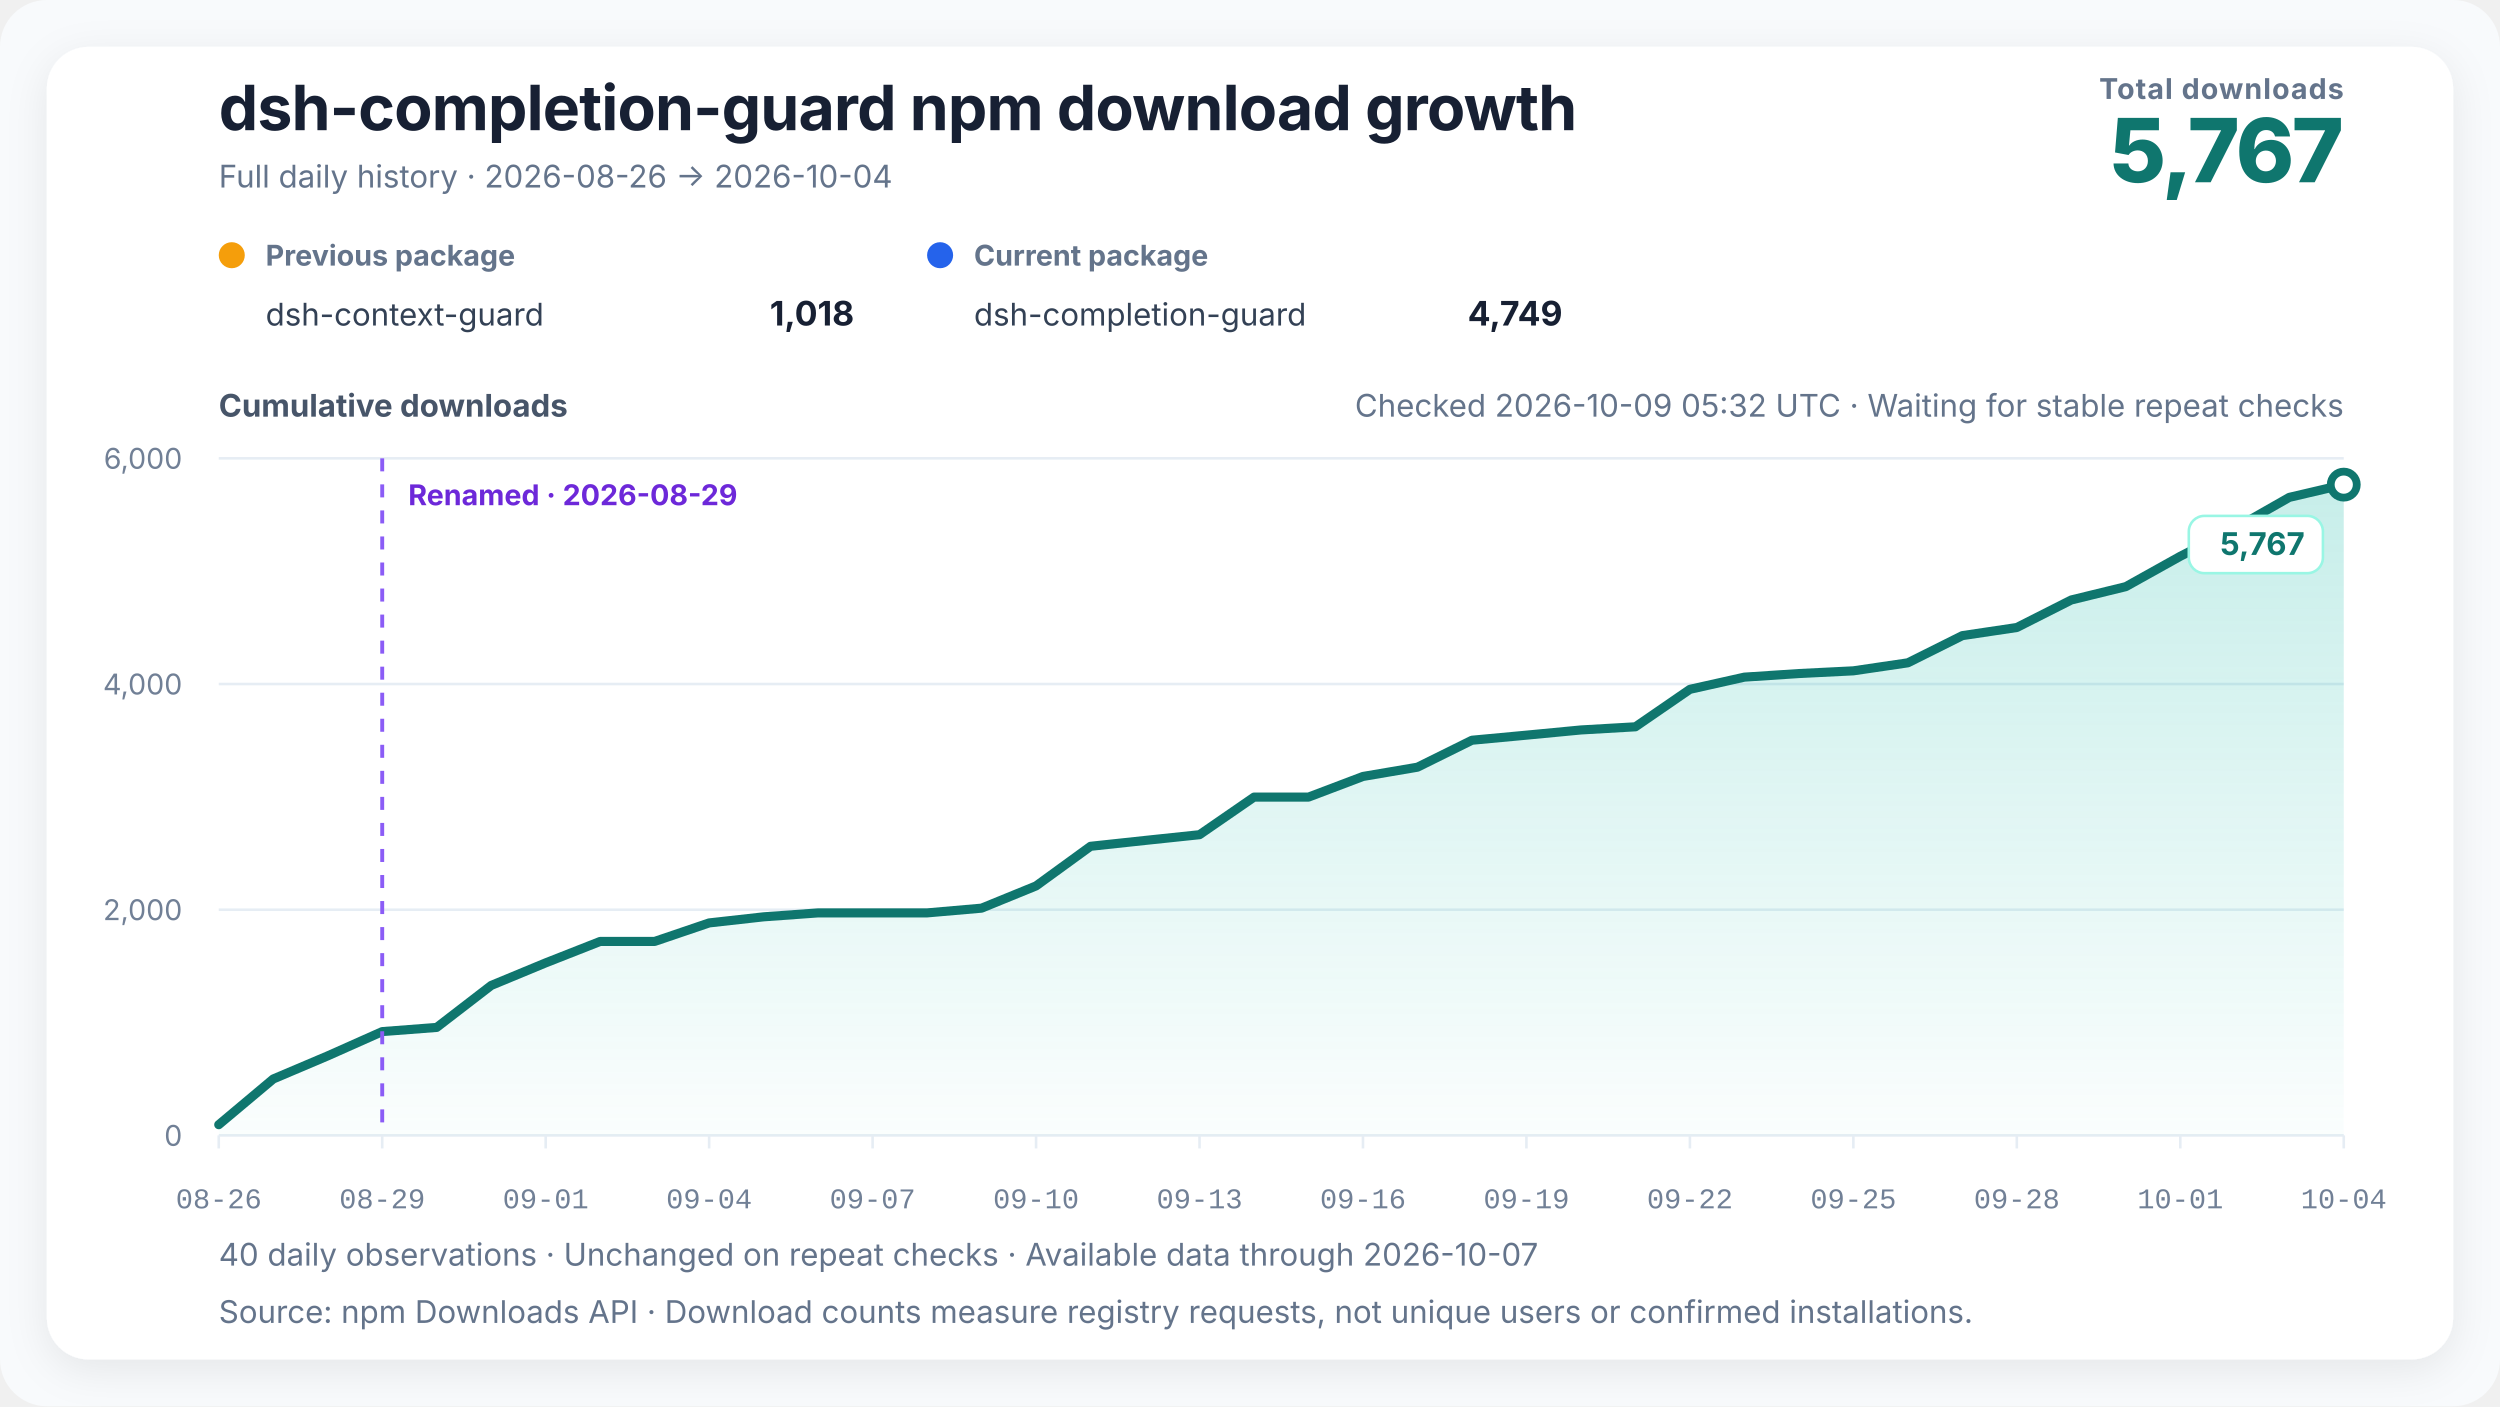
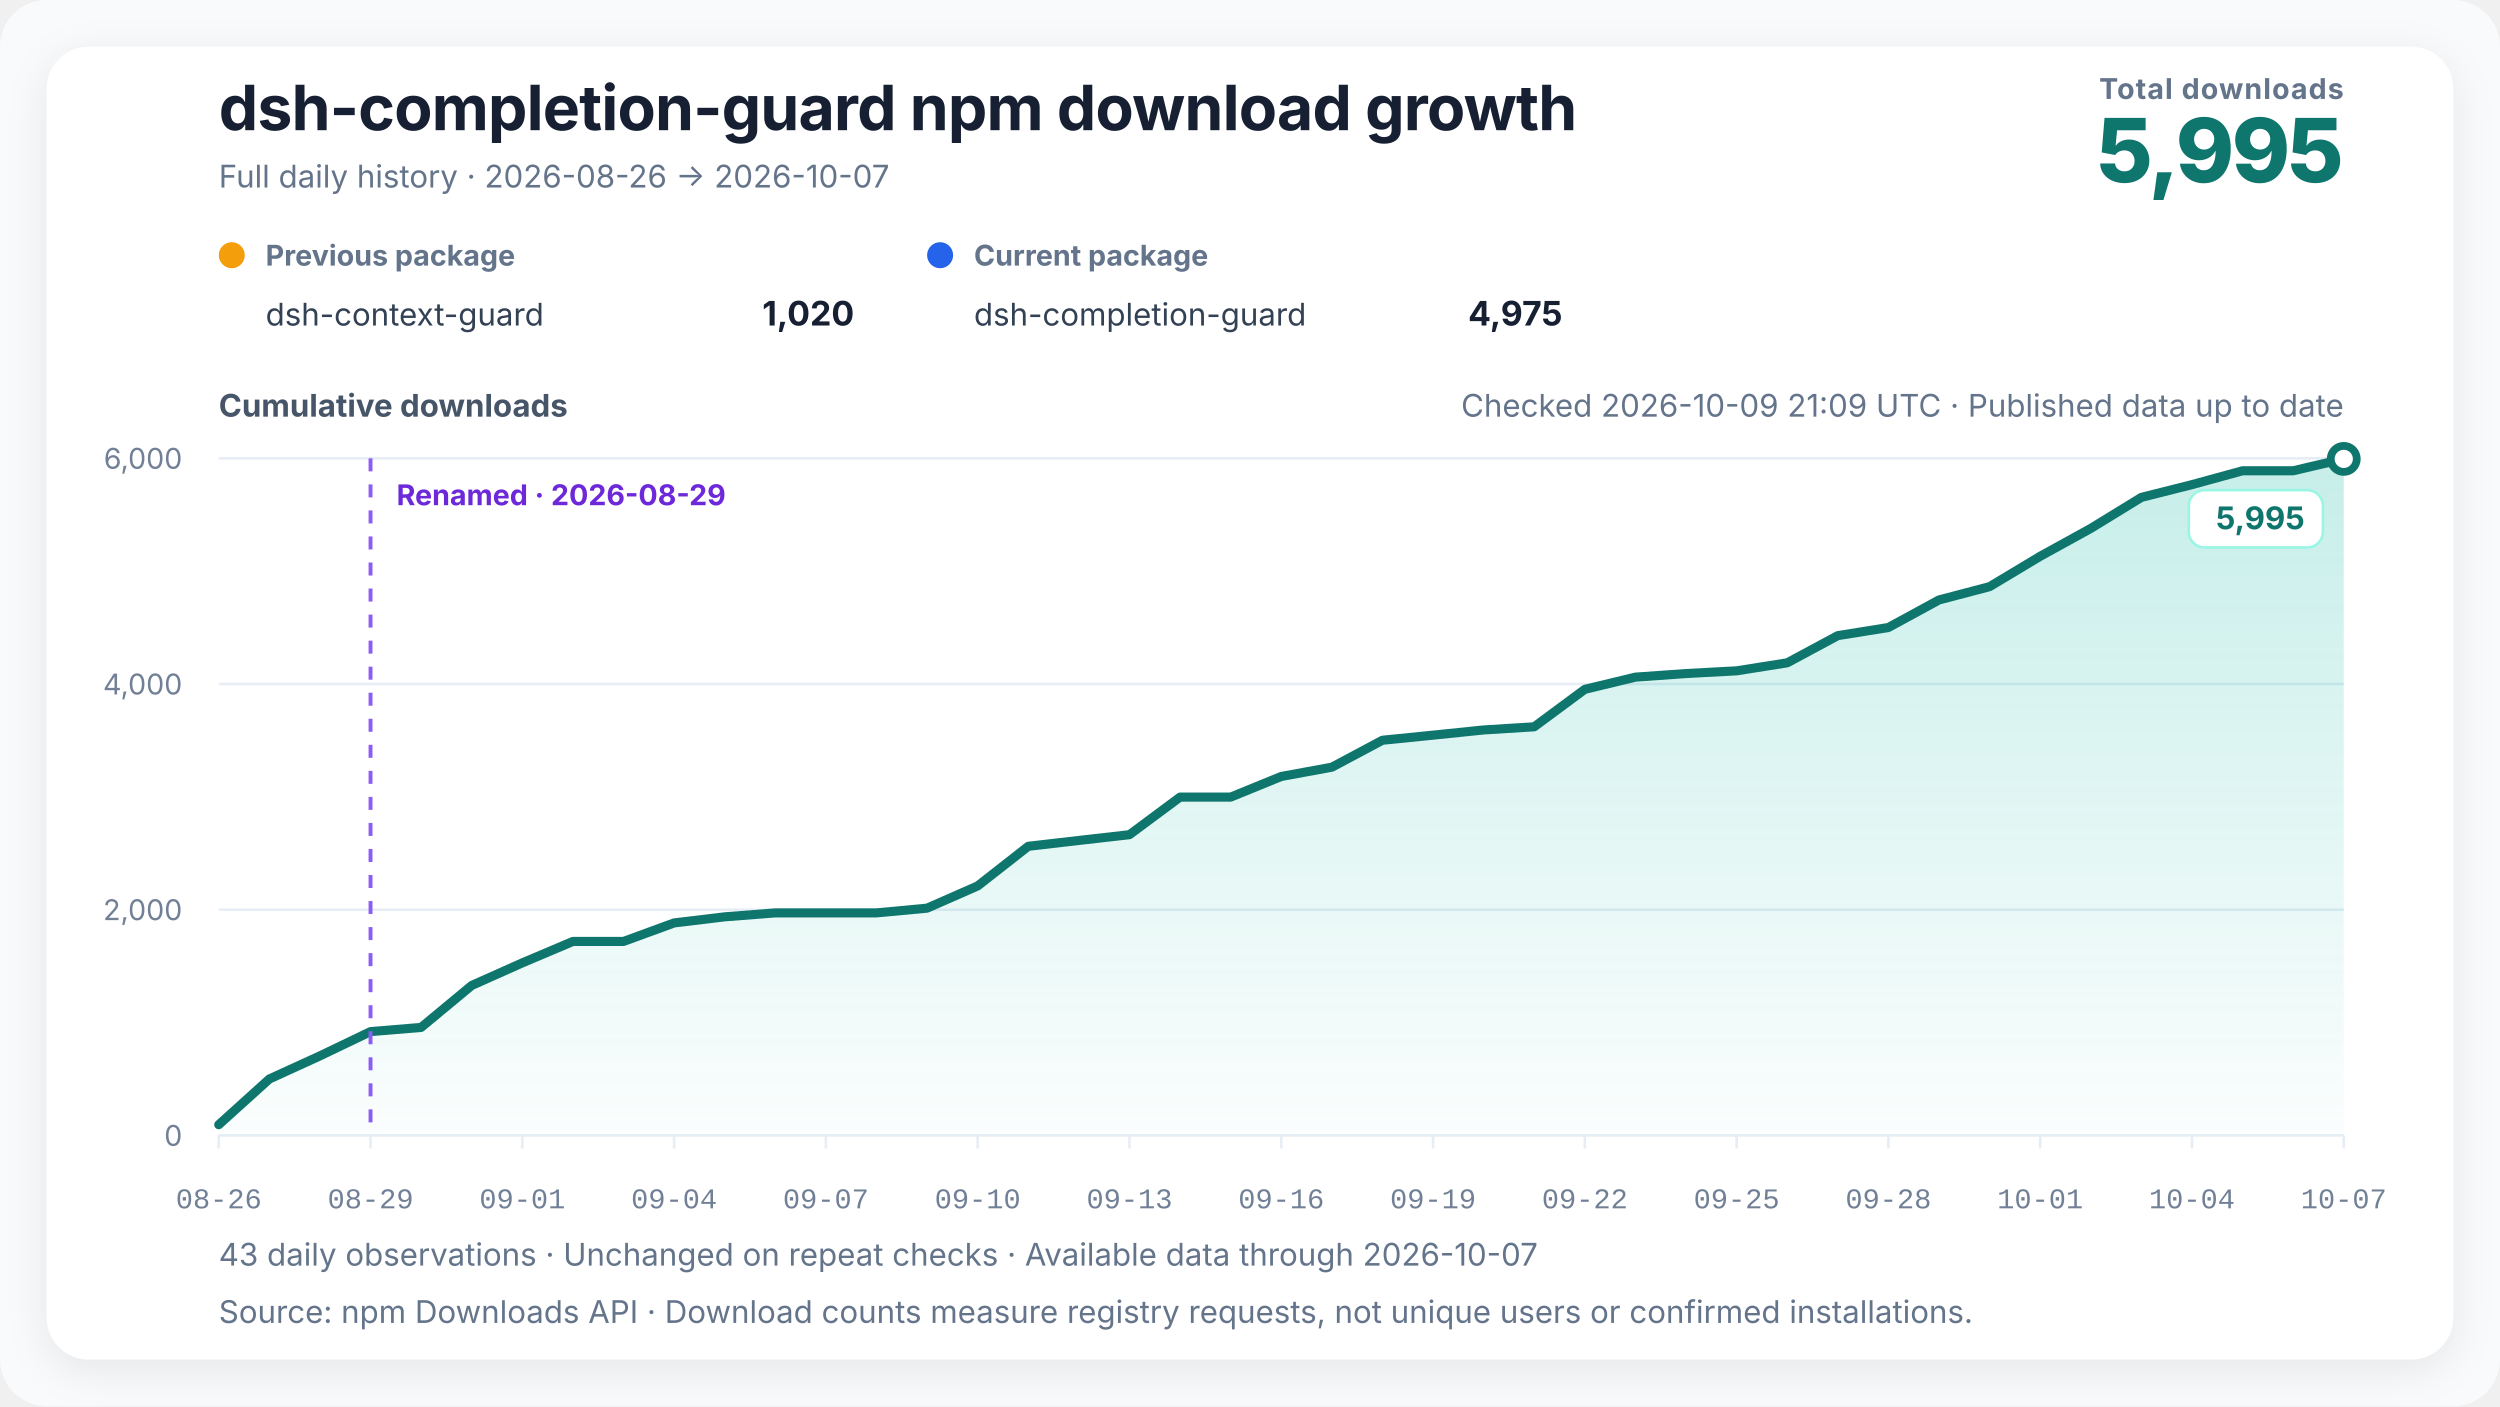
<svg xmlns="http://www.w3.org/2000/svg" width="960" height="540" viewBox="0 0 960 540" role="img" aria-labelledby="chart-title chart-desc" data-renderer-version="4" data-tick-step-days="3">
  <defs>
    <linearGradient id="growth-fill" x1="0" y1="0" x2="0" y2="1">
      <stop offset="0%" stop-color="#14b8a6" stop-opacity="0.24" />
      <stop offset="100%" stop-color="#14b8a6" stop-opacity="0.02" />
    </linearGradient>
    <filter id="soft-shadow" x="-10%" y="-10%" width="120%" height="120%">
      <feDropShadow dx="0" dy="4" stdDeviation="8" flood-color="#0f172a" flood-opacity="0.08" />
    </filter>
  </defs>
  <style>
    text { font-family: Inter, ui-sans-serif, -apple-system, BlinkMacSystemFont, "Segoe UI", "PingFang SC", "Microsoft YaHei", sans-serif; fill: #172033; }
    .title { font-size: 24px; font-weight: 720; letter-spacing: -0.3px; }
    .subtitle { font-size: 12px; fill: #64748b; }
    .metric-label { font-size: 11px; fill: #64748b; font-weight: 650; letter-spacing: 0.4px; }
    .metric-value { font-size: 34px; fill: #0f766e; font-weight: 760; letter-spacing: -1px; }
    .axis-title { font-size: 12px; fill: #475569; font-weight: 650; }
    .axis { font-size: 11px; fill: #718096; }
    .x-axis-tick { font-family: ui-monospace, "SFMono-Regular", Consolas, "Liberation Mono", monospace; font-variant-numeric: tabular-nums; }
    .grid { stroke: #e6edf4; stroke-width: 1; }
    .package-role { font-size: 11px; fill: #64748b; font-weight: 650; }
    .package-name { font-size: 12px; fill: #334155; }
    .package-total { font-size: 13px; fill: #172033; font-weight: 720; }
    .rename { stroke: #8b5cf6; stroke-width: 1.5; stroke-dasharray: 5 5; }
    .rename-label { font-size: 11px; fill: #6d28d9; font-weight: 650; }
    .endpoint { font-size: 12px; fill: #0f766e; font-weight: 740; }
    .endpoint-backdrop { fill: #ffffff; stroke: #99f6e4; stroke-width: 1; }
  </style>
  <rect width="100%" height="100%" rx="18" fill="#f8fafc" />
  <rect x="18" y="18" width="924" height="504" rx="16" fill="#ffffff" filter="url(#soft-shadow)" />
  <text x="84" y="50" class="title">dsh-completion-guard npm download growth</text>
-   <text x="84" y="72" class="subtitle">Full daily history · 2026-08-26 → 2026-10-04</text>
+   <text x="84" y="72" class="subtitle">Full daily history · 2026-08-26 → 2026-10-07</text>
  <text x="900" y="38" text-anchor="end" class="metric-label">Total downloads</text>
-   <text x="900" y="70" text-anchor="end" class="metric-value">5,767</text>
+   <text x="900" y="70" text-anchor="end" class="metric-value">5,995</text>
  <g transform="translate(84,102)">
    <circle cx="5" cy="-4" r="5" fill="#f59e0b" />
    <text x="18" y="0" class="package-role">Previous package</text>
    <text x="18" y="23" class="package-name">dsh-context-guard</text>
-     <text x="244" y="23" text-anchor="end" class="package-total">1,018</text>
+     <text x="244" y="23" text-anchor="end" class="package-total">1,020</text>
  </g>
  <g transform="translate(356,102)">
    <circle cx="5" cy="-4" r="5" fill="#2563eb" />
    <text x="18" y="0" class="package-role">Current package</text>
    <text x="18" y="23" class="package-name">dsh-completion-guard</text>
-     <text x="244" y="23" text-anchor="end" class="package-total">4,749</text>
+     <text x="244" y="23" text-anchor="end" class="package-total">4,975</text>
  </g>
-   <text x="900" y="160" text-anchor="end" class="subtitle refresh-status">Checked 2026-10-09 05:32 UTC · Waiting for stable repeat checks</text>
+   <text x="900" y="160" text-anchor="end" class="subtitle refresh-status">Checked 2026-10-09 21:09 UTC · Published data up to date</text>
  <text x="84" y="160" class="axis-title">Cumulative downloads</text>
  <line x1="84" y1="436" x2="900" y2="436" class="grid" />
  <text x="70" y="440" text-anchor="end" class="axis">0</text>
  <line x1="84" y1="349.333" x2="900" y2="349.333" class="grid" />
  <text x="70" y="353.333" text-anchor="end" class="axis">2,000</text>
  <line x1="84" y1="262.667" x2="900" y2="262.667" class="grid" />
  <text x="70" y="266.667" text-anchor="end" class="axis">4,000</text>
  <line x1="84" y1="176" x2="900" y2="176" class="grid" />
  <text x="70" y="180" text-anchor="end" class="axis">6,000</text>
-   <polygon points="84.00,436 84.00,431.88 104.92,414.33 125.85,405.45 146.77,396.13 167.69,394.53 188.62,378.41 209.54,369.74 230.46,361.51 251.38,361.51 272.31,354.40 293.23,352.06 314.15,350.55 335.08,350.55 356.00,350.55 376.92,348.73 397.85,340.19 418.77,324.98 439.69,322.73 460.62,320.52 481.54,306.09 502.46,306.09 523.38,298.16 544.31,294.60 565.23,284.25 586.15,282.30 607.08,280.30 628.00,279.09 648.92,264.70 669.85,260.02 690.77,258.64 711.69,257.60 732.62,254.52 753.54,244.08 774.46,240.96 795.38,230.38 816.31,225.27 837.23,213.61 858.15,202.91 879.08,190.99 900.00,186.10 900.00,436" fill="url(#growth-fill)" />
-   <polyline points="84.00,431.88 104.92,414.33 125.85,405.45 146.77,396.13 167.69,394.53 188.62,378.41 209.54,369.74 230.46,361.51 251.38,361.51 272.31,354.40 293.23,352.06 314.15,350.55 335.08,350.55 356.00,350.55 376.92,348.73 397.85,340.19 418.77,324.98 439.69,322.73 460.62,320.52 481.54,306.09 502.46,306.09 523.38,298.16 544.31,294.60 565.23,284.25 586.15,282.30 607.08,280.30 628.00,279.09 648.92,264.70 669.85,260.02 690.77,258.64 711.69,257.60 732.62,254.52 753.54,244.08 774.46,240.96 795.38,230.38 816.31,225.27 837.23,213.61 858.15,202.91 879.08,190.99 900.00,186.10" fill="none" stroke="#0f766e" stroke-width="3.5" stroke-linejoin="round" stroke-linecap="round" />
-   <line x1="146.769" y1="176" x2="146.769" y2="436" class="rename" />
-   <text x="156.769" y="194" text-anchor="start" class="rename-label">Renamed · 2026-08-29</text>
-   <circle cx="900" cy="186.097" r="5" fill="#ffffff" stroke="#0f766e" stroke-width="3" />
+   <polygon points="84.00,436 84.00,431.88 103.43,414.33 122.86,405.45 142.29,396.13 161.71,394.53 181.14,378.41 200.57,369.74 220.00,361.51 239.43,361.51 258.86,354.40 278.29,352.06 297.71,350.55 317.14,350.55 336.57,350.55 356.00,348.73 375.43,340.19 394.86,324.98 414.29,322.73 433.71,320.52 453.14,306.09 472.57,306.09 492.00,298.16 511.43,294.60 530.86,284.25 550.29,282.30 569.71,280.30 589.14,279.09 608.57,264.70 628.00,260.02 647.43,258.64 666.86,257.60 686.29,254.52 705.71,244.08 725.14,240.96 744.57,230.38 764.00,225.27 783.43,213.61 802.86,202.91 822.29,190.99 841.71,186.10 861.14,180.77 880.57,180.77 900.00,176.22 900.00,436" fill="url(#growth-fill)" />
+   <polyline points="84.00,431.88 103.43,414.33 122.86,405.45 142.29,396.13 161.71,394.53 181.14,378.41 200.57,369.74 220.00,361.51 239.43,361.51 258.86,354.40 278.29,352.06 297.71,350.55 317.14,350.55 336.57,350.55 356.00,348.73 375.43,340.19 394.86,324.98 414.29,322.73 433.71,320.52 453.14,306.09 472.57,306.09 492.00,298.16 511.43,294.60 530.86,284.25 550.29,282.30 569.71,280.30 589.14,279.09 608.57,264.70 628.00,260.02 647.43,258.64 666.86,257.60 686.29,254.52 705.71,244.08 725.14,240.96 744.57,230.38 764.00,225.27 783.43,213.61 802.86,202.91 822.29,190.99 841.71,186.10 861.14,180.77 880.57,180.77 900.00,176.22" fill="none" stroke="#0f766e" stroke-width="3.5" stroke-linejoin="round" stroke-linecap="round" />
+   <line x1="142.286" y1="176" x2="142.286" y2="436" class="rename" />
+   <text x="152.286" y="194" text-anchor="start" class="rename-label">Renamed · 2026-08-29</text>
+   <circle cx="900" cy="176.217" r="5" fill="#ffffff" stroke="#0f766e" stroke-width="3" />
  <g class="endpoint-badge" data-position="below">
-     <rect x="840.50" y="198.10" width="51.50" height="22" rx="6" class="endpoint-backdrop" />
-     <text x="885.00" y="213.10" text-anchor="end" class="endpoint">5,767</text>
+     <rect x="840.50" y="188.22" width="51.50" height="22" rx="6" class="endpoint-backdrop" />
+     <text x="885.00" y="203.22" text-anchor="end" class="endpoint">5,995</text>
  </g>
  <line x1="84.00" y1="436" x2="84.00" y2="441" class="grid" />
  <text x="84.00" y="464" text-anchor="middle" class="axis x-axis-tick" data-day="2026-08-26">08-26</text>
-   <line x1="146.77" y1="436" x2="146.77" y2="441" class="grid" />
-   <text x="146.77" y="464" text-anchor="middle" class="axis x-axis-tick" data-day="2026-08-29">08-29</text>
-   <line x1="209.54" y1="436" x2="209.54" y2="441" class="grid" />
-   <text x="209.54" y="464" text-anchor="middle" class="axis x-axis-tick" data-day="2026-09-01">09-01</text>
-   <line x1="272.31" y1="436" x2="272.31" y2="441" class="grid" />
-   <text x="272.31" y="464" text-anchor="middle" class="axis x-axis-tick" data-day="2026-09-04">09-04</text>
-   <line x1="335.08" y1="436" x2="335.08" y2="441" class="grid" />
-   <text x="335.08" y="464" text-anchor="middle" class="axis x-axis-tick" data-day="2026-09-07">09-07</text>
-   <line x1="397.85" y1="436" x2="397.85" y2="441" class="grid" />
-   <text x="397.85" y="464" text-anchor="middle" class="axis x-axis-tick" data-day="2026-09-10">09-10</text>
-   <line x1="460.62" y1="436" x2="460.62" y2="441" class="grid" />
-   <text x="460.62" y="464" text-anchor="middle" class="axis x-axis-tick" data-day="2026-09-13">09-13</text>
-   <line x1="523.38" y1="436" x2="523.38" y2="441" class="grid" />
-   <text x="523.38" y="464" text-anchor="middle" class="axis x-axis-tick" data-day="2026-09-16">09-16</text>
-   <line x1="586.15" y1="436" x2="586.15" y2="441" class="grid" />
-   <text x="586.15" y="464" text-anchor="middle" class="axis x-axis-tick" data-day="2026-09-19">09-19</text>
-   <line x1="648.92" y1="436" x2="648.92" y2="441" class="grid" />
-   <text x="648.92" y="464" text-anchor="middle" class="axis x-axis-tick" data-day="2026-09-22">09-22</text>
-   <line x1="711.69" y1="436" x2="711.69" y2="441" class="grid" />
-   <text x="711.69" y="464" text-anchor="middle" class="axis x-axis-tick" data-day="2026-09-25">09-25</text>
-   <line x1="774.46" y1="436" x2="774.46" y2="441" class="grid" />
-   <text x="774.46" y="464" text-anchor="middle" class="axis x-axis-tick" data-day="2026-09-28">09-28</text>
-   <line x1="837.23" y1="436" x2="837.23" y2="441" class="grid" />
-   <text x="837.23" y="464" text-anchor="middle" class="axis x-axis-tick" data-day="2026-10-01">10-01</text>
+   <line x1="142.29" y1="436" x2="142.29" y2="441" class="grid" />
+   <text x="142.29" y="464" text-anchor="middle" class="axis x-axis-tick" data-day="2026-08-29">08-29</text>
+   <line x1="200.57" y1="436" x2="200.57" y2="441" class="grid" />
+   <text x="200.57" y="464" text-anchor="middle" class="axis x-axis-tick" data-day="2026-09-01">09-01</text>
+   <line x1="258.86" y1="436" x2="258.86" y2="441" class="grid" />
+   <text x="258.86" y="464" text-anchor="middle" class="axis x-axis-tick" data-day="2026-09-04">09-04</text>
+   <line x1="317.14" y1="436" x2="317.14" y2="441" class="grid" />
+   <text x="317.14" y="464" text-anchor="middle" class="axis x-axis-tick" data-day="2026-09-07">09-07</text>
+   <line x1="375.43" y1="436" x2="375.43" y2="441" class="grid" />
+   <text x="375.43" y="464" text-anchor="middle" class="axis x-axis-tick" data-day="2026-09-10">09-10</text>
+   <line x1="433.71" y1="436" x2="433.71" y2="441" class="grid" />
+   <text x="433.71" y="464" text-anchor="middle" class="axis x-axis-tick" data-day="2026-09-13">09-13</text>
+   <line x1="492.00" y1="436" x2="492.00" y2="441" class="grid" />
+   <text x="492.00" y="464" text-anchor="middle" class="axis x-axis-tick" data-day="2026-09-16">09-16</text>
+   <line x1="550.29" y1="436" x2="550.29" y2="441" class="grid" />
+   <text x="550.29" y="464" text-anchor="middle" class="axis x-axis-tick" data-day="2026-09-19">09-19</text>
+   <line x1="608.57" y1="436" x2="608.57" y2="441" class="grid" />
+   <text x="608.57" y="464" text-anchor="middle" class="axis x-axis-tick" data-day="2026-09-22">09-22</text>
+   <line x1="666.86" y1="436" x2="666.86" y2="441" class="grid" />
+   <text x="666.86" y="464" text-anchor="middle" class="axis x-axis-tick" data-day="2026-09-25">09-25</text>
+   <line x1="725.14" y1="436" x2="725.14" y2="441" class="grid" />
+   <text x="725.14" y="464" text-anchor="middle" class="axis x-axis-tick" data-day="2026-09-28">09-28</text>
+   <line x1="783.43" y1="436" x2="783.43" y2="441" class="grid" />
+   <text x="783.43" y="464" text-anchor="middle" class="axis x-axis-tick" data-day="2026-10-01">10-01</text>
+   <line x1="841.71" y1="436" x2="841.71" y2="441" class="grid" />
+   <text x="841.71" y="464" text-anchor="middle" class="axis x-axis-tick" data-day="2026-10-04">10-04</text>
  <line x1="900.00" y1="436" x2="900.00" y2="441" class="grid" />
-   <text x="900.00" y="464" text-anchor="middle" class="axis x-axis-tick" data-day="2026-10-04">10-04</text>
-   <text x="84" y="486" class="subtitle">40 daily observations · Unchanged on repeat checks · Available data through 2026-10-07</text>
+   <text x="900.00" y="464" text-anchor="middle" class="axis x-axis-tick" data-day="2026-10-07">10-07</text>
+   <text x="84" y="486" class="subtitle">43 daily observations · Unchanged on repeat checks · Available data through 2026-10-07</text>
  <text x="84" y="508" class="subtitle">Source: npm Downloads API · Download counts measure registry requests, not unique users or confirmed installations.</text>
</svg>
